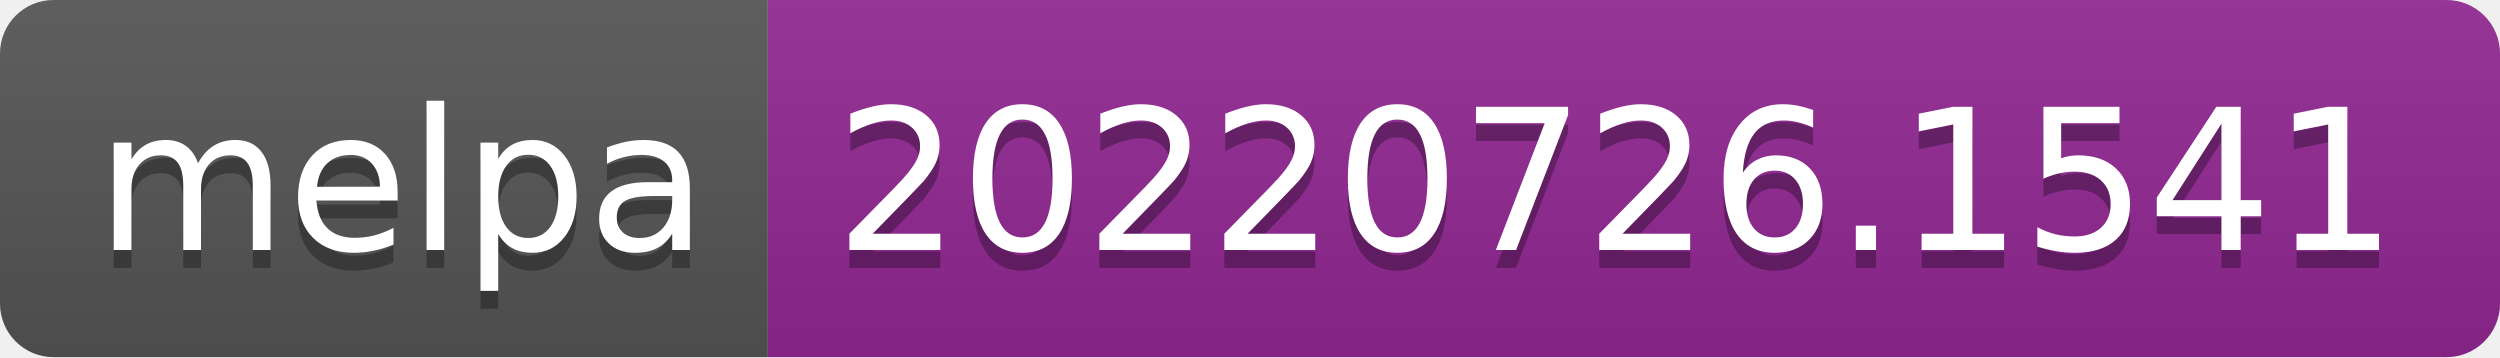
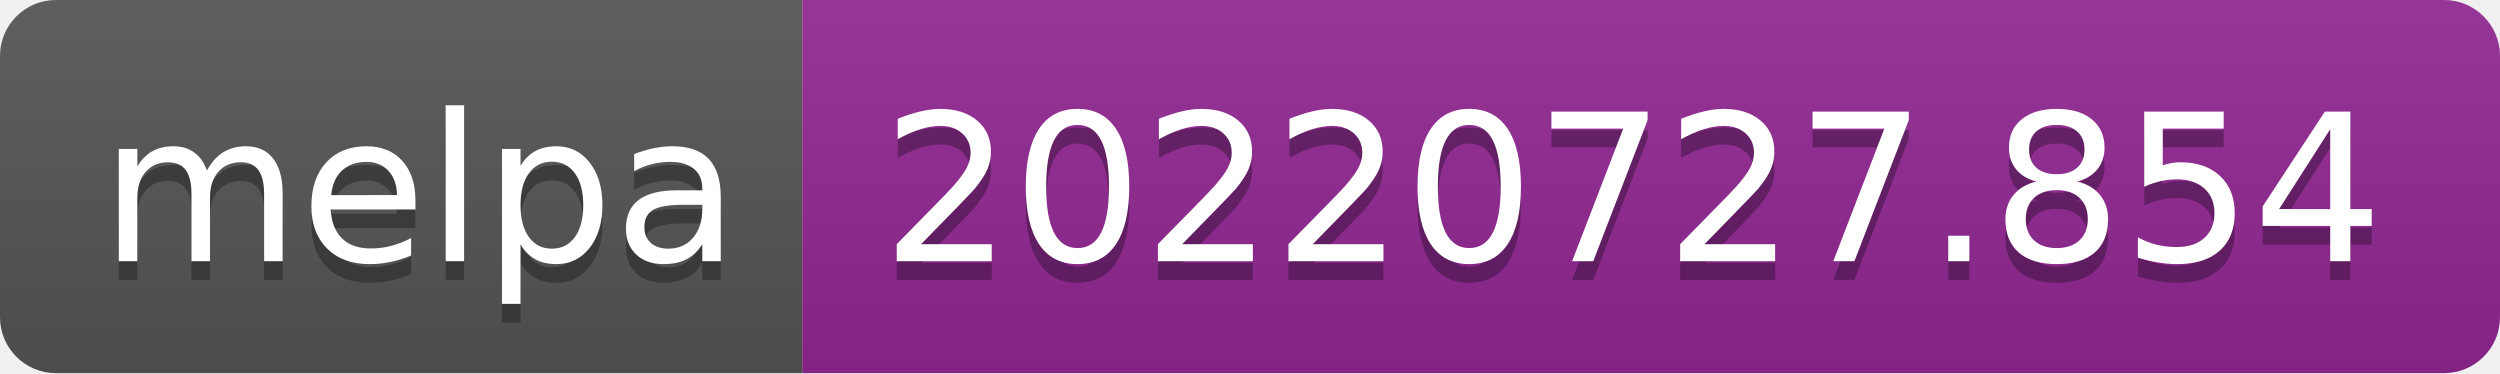
- <svg xmlns="http://www.w3.org/2000/svg" width="140" height="20" role="img" aria-label="melpa: 20220726.1541">
+ <svg xmlns="http://www.w3.org/2000/svg" width="134" height="20" role="img" aria-label="melpa: 20220727.854">
  <linearGradient id="s" x2="0" y2="100%">
    <stop offset="0" stop-color="#bbb" stop-opacity=".1" />
    <stop offset="1" stop-opacity=".1" />
  </linearGradient>
  <clipPath id="r">
-     <rect width="140" height="20" rx="3" fill="#fff" />
+     <rect width="134" height="20" rx="3" fill="#fff" />
  </clipPath>
  <g clip-path="url(#r)">
    <rect width="43" height="20" fill="#555" />
-     <rect x="43" width="97" height="20" fill="#922793" />
-     <rect width="140" height="20" fill="url(#s)" />
+     <rect x="43" width="91" height="20" fill="#922793" />
+     <rect width="134" height="20" fill="url(#s)" />
  </g>
  <g fill="#fff" text-anchor="middle" font-family="Verdana,Geneva,DejaVu Sans,sans-serif" text-rendering="geometricPrecision" font-size="110">
    <text aria-hidden="true" x="225" y="150" fill="#010101" fill-opacity=".3" transform="scale(.1)" textLength="330">melpa</text>
    <text x="225" y="140" transform="scale(.1)" fill="#fff" textLength="330">melpa</text>
-     <text aria-hidden="true" x="905" y="150" fill="#010101" fill-opacity=".3" transform="scale(.1)" textLength="870">20220726.1541</text>
-     <text x="905" y="140" transform="scale(.1)" fill="#fff" textLength="870">20220726.1541</text>
+     <text aria-hidden="true" x="875" y="150" fill="#010101" fill-opacity=".3" transform="scale(.1)" textLength="810">20220727.854</text>
+     <text x="875" y="140" transform="scale(.1)" fill="#fff" textLength="810">20220727.854</text>
  </g>
</svg>
